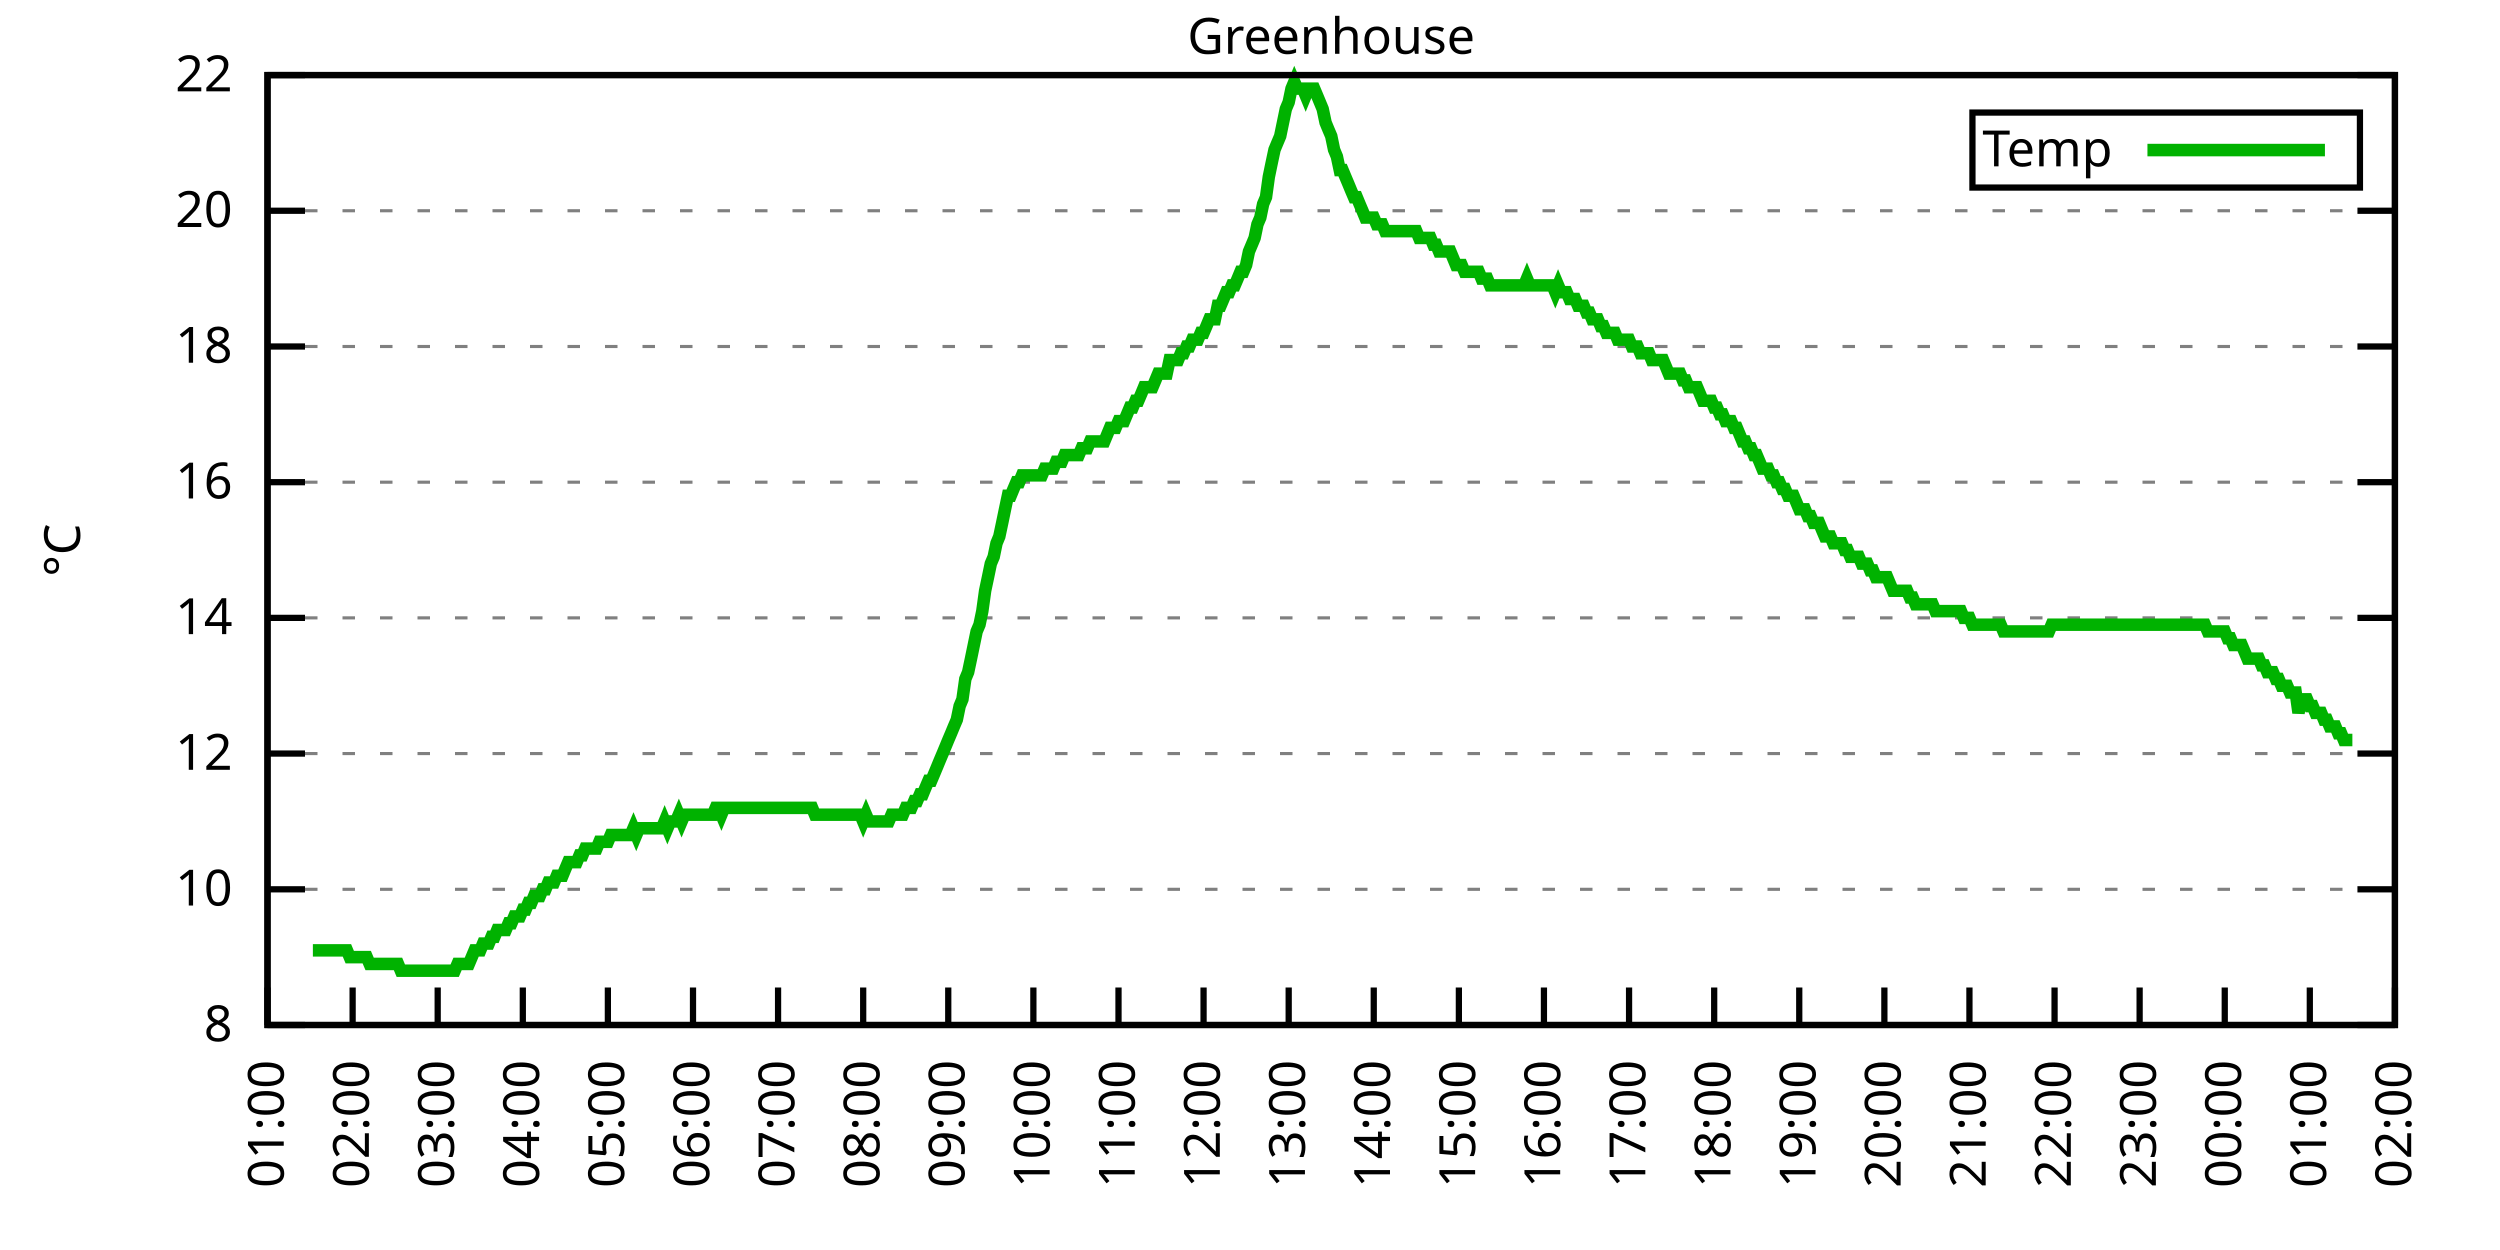
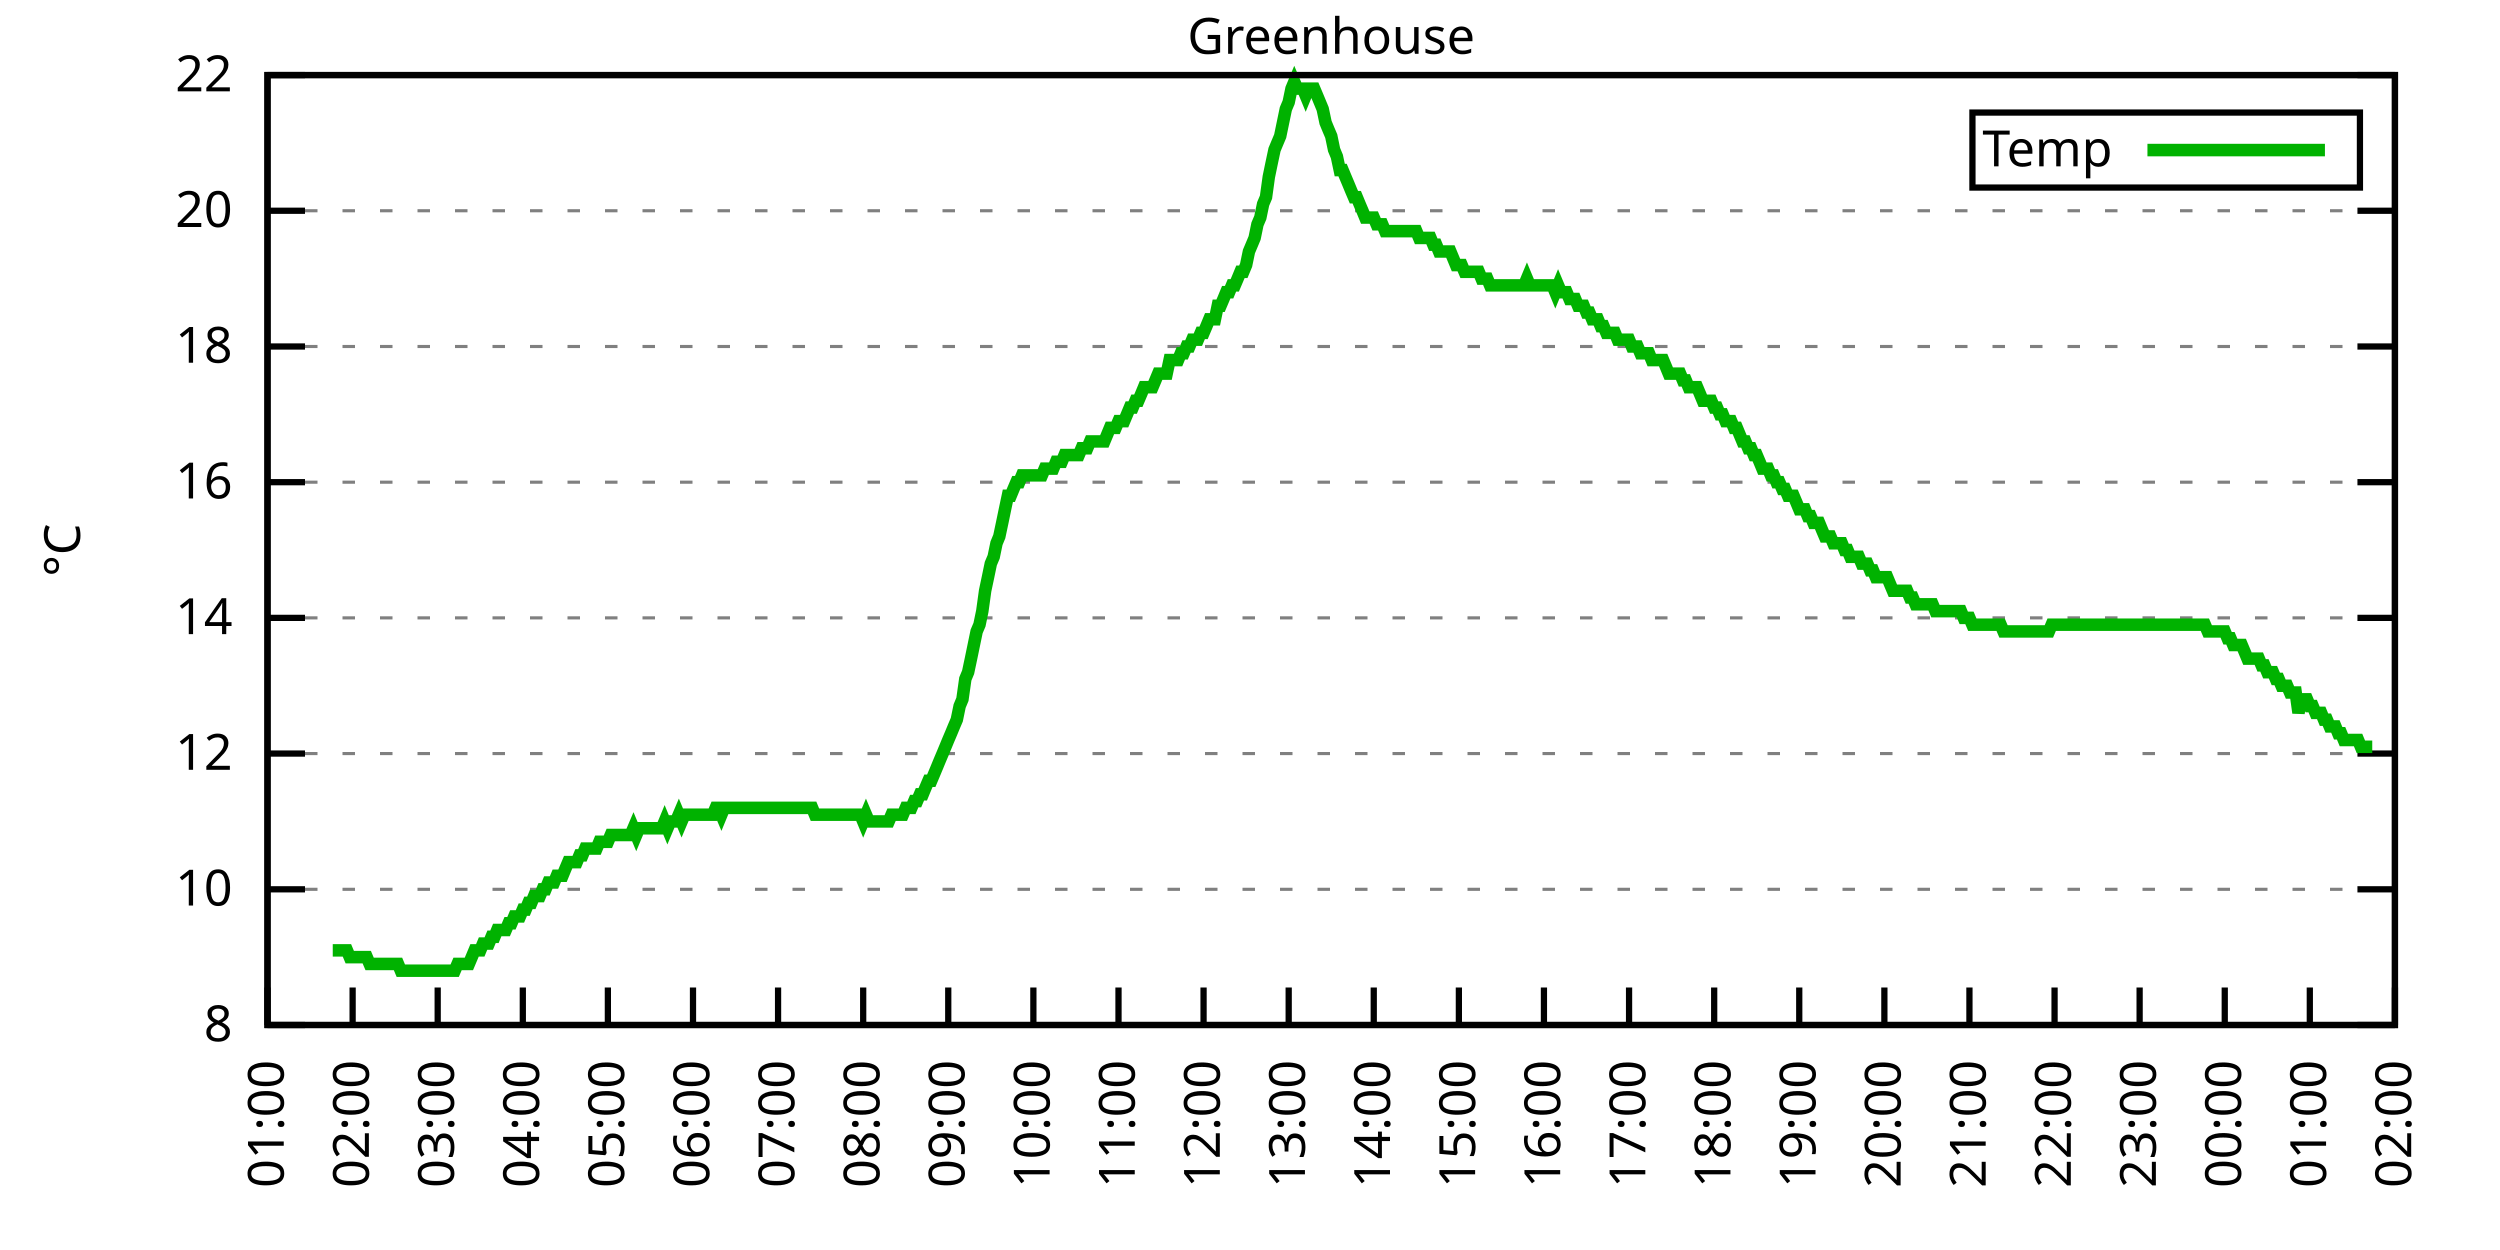
<svg xmlns="http://www.w3.org/2000/svg" xmlns:xlink="http://www.w3.org/1999/xlink" width="400" height="200" viewBox="0 0 400 200">
  <g id="gnuplot_canvas">
    <rect x="0" y="0" width="400" height="200" fill="none" />
    <defs>
      <circle id="gpDot" r="0.5" stroke-width="0.5" stroke="currentColor" />
      <path id="gpPt0" stroke-width="0.333" stroke="currentColor" d="M-1,0 h2 M0,-1 v2" />
      <path id="gpPt1" stroke-width="0.333" stroke="currentColor" d="M-1,-1 L1,1 M1,-1 L-1,1" />
      <path id="gpPt2" stroke-width="0.333" stroke="currentColor" d="M-1,0 L1,0 M0,-1 L0,1 M-1,-1 L1,1 M-1,1 L1,-1" />
      <rect id="gpPt3" stroke-width="0.333" stroke="currentColor" x="-1" y="-1" width="2" height="2" />
      <rect id="gpPt4" stroke-width="0.333" stroke="currentColor" fill="currentColor" x="-1" y="-1" width="2" height="2" />
      <circle id="gpPt5" stroke-width="0.333" stroke="currentColor" cx="0" cy="0" r="1" />
      <use xlink:href="#gpPt5" id="gpPt6" fill="currentColor" stroke="none" />
      <path id="gpPt7" stroke-width="0.333" stroke="currentColor" d="M0,-1.33 L-1.33,0.67 L1.33,0.67 z" />
      <use xlink:href="#gpPt7" id="gpPt8" fill="currentColor" stroke="none" />
      <use xlink:href="#gpPt7" id="gpPt9" stroke="currentColor" transform="rotate(180)" />
      <use xlink:href="#gpPt9" id="gpPt10" fill="currentColor" stroke="none" />
      <use xlink:href="#gpPt3" id="gpPt11" stroke="currentColor" transform="rotate(45)" />
      <use xlink:href="#gpPt11" id="gpPt12" fill="currentColor" stroke="none" />
      <path id="gpPt13" stroke-width="0.333" stroke="currentColor" d="M0,1.330 L1.265,0.411 L0.782,-1.067 L-0.782,-1.076 L-1.265,0.411 z" />
      <use xlink:href="#gpPt13" id="gpPt14" fill="currentColor" stroke="none" />
      <filter id="textbox" filterUnits="objectBoundingBox" x="0" y="0" height="1" width="1">
        <feFlood flood-color="white" flood-opacity="1" result="bgnd" />
        <feComposite in="SourceGraphic" in2="bgnd" operator="atop" />
      </filter>
      <filter id="greybox" filterUnits="objectBoundingBox" x="0" y="0" height="1" width="1">
        <feFlood flood-color="lightgrey" flood-opacity="1" result="grey" />
        <feComposite in="SourceGraphic" in2="grey" operator="atop" />
      </filter>
    </defs>
    <g fill="none" color="white" stroke="currentColor" stroke-width="1.00" stroke-linecap="butt" stroke-linejoin="miter">
</g>
    <g fill="none" color="black" stroke="currentColor" stroke-width="1.00" stroke-linecap="butt" stroke-linejoin="miter">
      <g stroke="none" shape-rendering="crispEdges">
        <polygon fill="rgb(255, 255, 255)" points="42.80,164.00 383.18,164.00 383.18,12.02 42.80,12.02 " />
      </g>
    </g>
    <g fill="none" color="black" stroke="currentColor" stroke-width="1.00" stroke-linecap="butt" stroke-linejoin="miter">
</g>
    <g fill="none" color="black" stroke="black" stroke-width="0.50" stroke-linecap="butt" stroke-linejoin="miter">
</g>
    <g fill="none" color="gray" stroke="currentColor" stroke-width="0.50" stroke-linecap="butt" stroke-linejoin="miter">
      <path stroke="gray" stroke-dasharray="2,4" class="gridline" d="M42.80,164.00 L383.19,164.00  " />
    </g>
    <g fill="none" color="gray" stroke="gray" stroke-width="1.00" stroke-linecap="butt" stroke-linejoin="miter">
</g>
    <g fill="none" color="black" stroke="currentColor" stroke-width="1.00" stroke-linecap="butt" stroke-linejoin="miter">
      <path stroke="black" d="M42.80,164.00 L48.80,164.00 M383.19,164.00 L377.19,164.00  " />
      <g transform="translate(37.20,166.60)" stroke="none" fill="black" font-family="Sans" font-size="8.00" text-anchor="end">
        <text>
          <tspan font-family="Sans"> 8</tspan>
        </text>
      </g>
    </g>
    <g fill="none" color="black" stroke="currentColor" stroke-width="1.00" stroke-linecap="butt" stroke-linejoin="miter">
</g>
    <g fill="none" color="black" stroke="black" stroke-width="0.50" stroke-linecap="butt" stroke-linejoin="miter">
</g>
    <g fill="none" color="gray" stroke="currentColor" stroke-width="0.50" stroke-linecap="butt" stroke-linejoin="miter">
      <path stroke="gray" stroke-dasharray="2,4" class="gridline" d="M42.80,142.29 L383.19,142.29  " />
    </g>
    <g fill="none" color="gray" stroke="gray" stroke-width="1.00" stroke-linecap="butt" stroke-linejoin="miter">
</g>
    <g fill="none" color="black" stroke="currentColor" stroke-width="1.00" stroke-linecap="butt" stroke-linejoin="miter">
      <path stroke="black" d="M42.80,142.29 L48.80,142.29 M383.19,142.29 L377.19,142.29  " />
      <g transform="translate(37.20,144.89)" stroke="none" fill="black" font-family="Sans" font-size="8.00" text-anchor="end">
        <text>
          <tspan font-family="Sans"> 10</tspan>
        </text>
      </g>
    </g>
    <g fill="none" color="black" stroke="currentColor" stroke-width="1.00" stroke-linecap="butt" stroke-linejoin="miter">
</g>
    <g fill="none" color="black" stroke="black" stroke-width="0.50" stroke-linecap="butt" stroke-linejoin="miter">
</g>
    <g fill="none" color="gray" stroke="currentColor" stroke-width="0.50" stroke-linecap="butt" stroke-linejoin="miter">
      <path stroke="gray" stroke-dasharray="2,4" class="gridline" d="M42.80,120.57 L383.19,120.57  " />
    </g>
    <g fill="none" color="gray" stroke="gray" stroke-width="1.00" stroke-linecap="butt" stroke-linejoin="miter">
</g>
    <g fill="none" color="black" stroke="currentColor" stroke-width="1.00" stroke-linecap="butt" stroke-linejoin="miter">
      <path stroke="black" d="M42.80,120.57 L48.80,120.57 M383.19,120.57 L377.19,120.57  " />
      <g transform="translate(37.20,123.17)" stroke="none" fill="black" font-family="Sans" font-size="8.00" text-anchor="end">
        <text>
          <tspan font-family="Sans"> 12</tspan>
        </text>
      </g>
    </g>
    <g fill="none" color="black" stroke="currentColor" stroke-width="1.00" stroke-linecap="butt" stroke-linejoin="miter">
</g>
    <g fill="none" color="black" stroke="black" stroke-width="0.50" stroke-linecap="butt" stroke-linejoin="miter">
</g>
    <g fill="none" color="gray" stroke="currentColor" stroke-width="0.50" stroke-linecap="butt" stroke-linejoin="miter">
      <path stroke="gray" stroke-dasharray="2,4" class="gridline" d="M42.80,98.86 L383.19,98.86  " />
    </g>
    <g fill="none" color="gray" stroke="gray" stroke-width="1.00" stroke-linecap="butt" stroke-linejoin="miter">
</g>
    <g fill="none" color="black" stroke="currentColor" stroke-width="1.00" stroke-linecap="butt" stroke-linejoin="miter">
      <path stroke="black" d="M42.80,98.86 L48.80,98.86 M383.19,98.86 L377.19,98.86  " />
      <g transform="translate(37.20,101.46)" stroke="none" fill="black" font-family="Sans" font-size="8.00" text-anchor="end">
        <text>
          <tspan font-family="Sans"> 14</tspan>
        </text>
      </g>
    </g>
    <g fill="none" color="black" stroke="currentColor" stroke-width="1.00" stroke-linecap="butt" stroke-linejoin="miter">
</g>
    <g fill="none" color="black" stroke="black" stroke-width="0.50" stroke-linecap="butt" stroke-linejoin="miter">
</g>
    <g fill="none" color="gray" stroke="currentColor" stroke-width="0.50" stroke-linecap="butt" stroke-linejoin="miter">
      <path stroke="gray" stroke-dasharray="2,4" class="gridline" d="M42.80,77.15 L383.19,77.15  " />
    </g>
    <g fill="none" color="gray" stroke="gray" stroke-width="1.00" stroke-linecap="butt" stroke-linejoin="miter">
</g>
    <g fill="none" color="black" stroke="currentColor" stroke-width="1.00" stroke-linecap="butt" stroke-linejoin="miter">
      <path stroke="black" d="M42.80,77.15 L48.80,77.15 M383.19,77.15 L377.19,77.15  " />
      <g transform="translate(37.20,79.75)" stroke="none" fill="black" font-family="Sans" font-size="8.00" text-anchor="end">
        <text>
          <tspan font-family="Sans"> 16</tspan>
        </text>
      </g>
    </g>
    <g fill="none" color="black" stroke="currentColor" stroke-width="1.00" stroke-linecap="butt" stroke-linejoin="miter">
</g>
    <g fill="none" color="black" stroke="black" stroke-width="0.50" stroke-linecap="butt" stroke-linejoin="miter">
</g>
    <g fill="none" color="gray" stroke="currentColor" stroke-width="0.50" stroke-linecap="butt" stroke-linejoin="miter">
      <path stroke="gray" stroke-dasharray="2,4" class="gridline" d="M42.80,55.44 L383.19,55.44  " />
    </g>
    <g fill="none" color="gray" stroke="gray" stroke-width="1.00" stroke-linecap="butt" stroke-linejoin="miter">
</g>
    <g fill="none" color="black" stroke="currentColor" stroke-width="1.00" stroke-linecap="butt" stroke-linejoin="miter">
      <path stroke="black" d="M42.80,55.44 L48.80,55.44 M383.19,55.44 L377.19,55.44  " />
      <g transform="translate(37.20,58.04)" stroke="none" fill="black" font-family="Sans" font-size="8.00" text-anchor="end">
        <text>
          <tspan font-family="Sans"> 18</tspan>
        </text>
      </g>
    </g>
    <g fill="none" color="black" stroke="currentColor" stroke-width="1.00" stroke-linecap="butt" stroke-linejoin="miter">
</g>
    <g fill="none" color="black" stroke="black" stroke-width="0.50" stroke-linecap="butt" stroke-linejoin="miter">
</g>
    <g fill="none" color="gray" stroke="currentColor" stroke-width="0.50" stroke-linecap="butt" stroke-linejoin="miter">
      <path stroke="gray" stroke-dasharray="2,4" class="gridline" d="M42.80,33.72 L383.19,33.72  " />
    </g>
    <g fill="none" color="gray" stroke="gray" stroke-width="1.00" stroke-linecap="butt" stroke-linejoin="miter">
</g>
    <g fill="none" color="black" stroke="currentColor" stroke-width="1.00" stroke-linecap="butt" stroke-linejoin="miter">
      <path stroke="black" d="M42.80,33.72 L48.80,33.72 M383.19,33.72 L377.19,33.72  " />
      <g transform="translate(37.20,36.32)" stroke="none" fill="black" font-family="Sans" font-size="8.00" text-anchor="end">
        <text>
          <tspan font-family="Sans"> 20</tspan>
        </text>
      </g>
    </g>
    <g fill="none" color="black" stroke="currentColor" stroke-width="1.00" stroke-linecap="butt" stroke-linejoin="miter">
</g>
    <g fill="none" color="black" stroke="black" stroke-width="0.50" stroke-linecap="butt" stroke-linejoin="miter">
</g>
    <g fill="none" color="gray" stroke="currentColor" stroke-width="0.50" stroke-linecap="butt" stroke-linejoin="miter">
      <path stroke="gray" stroke-dasharray="2,4" class="gridline" d="M42.80,12.01 L383.19,12.01  " />
    </g>
    <g fill="none" color="gray" stroke="gray" stroke-width="1.00" stroke-linecap="butt" stroke-linejoin="miter">
</g>
    <g fill="none" color="black" stroke="currentColor" stroke-width="1.00" stroke-linecap="butt" stroke-linejoin="miter">
      <path stroke="black" d="M42.80,12.01 L48.80,12.01 M383.19,12.01 L377.19,12.01  " />
      <g transform="translate(37.20,14.61)" stroke="none" fill="black" font-family="Sans" font-size="8.00" text-anchor="end">
        <text>
          <tspan font-family="Sans"> 22</tspan>
        </text>
      </g>
    </g>
    <g fill="none" color="black" stroke="currentColor" stroke-width="1.00" stroke-linecap="butt" stroke-linejoin="miter">
      <path stroke="black" d="M42.80,164.00 L42.80,158.00  " />
      <g transform="translate(45.40,169.60) rotate(270.00)" stroke="none" fill="black" font-family="Sans" font-size="8.00" text-anchor="end">
        <text>
          <tspan font-family="Sans">01:00</tspan>
        </text>
      </g>
    </g>
    <g fill="none" color="black" stroke="currentColor" stroke-width="1.00" stroke-linecap="butt" stroke-linejoin="miter">
      <path stroke="black" d="M56.42,164.00 L56.42,158.00  " />
      <g transform="translate(59.02,169.60) rotate(270.00)" stroke="none" fill="black" font-family="Sans" font-size="8.00" text-anchor="end">
        <text>
          <tspan font-family="Sans">02:00</tspan>
        </text>
      </g>
    </g>
    <g fill="none" color="black" stroke="currentColor" stroke-width="1.00" stroke-linecap="butt" stroke-linejoin="miter">
      <path stroke="black" d="M70.03,164.00 L70.03,158.00  " />
      <g transform="translate(72.63,169.60) rotate(270.00)" stroke="none" fill="black" font-family="Sans" font-size="8.00" text-anchor="end">
        <text>
          <tspan font-family="Sans">03:00</tspan>
        </text>
      </g>
    </g>
    <g fill="none" color="black" stroke="currentColor" stroke-width="1.00" stroke-linecap="butt" stroke-linejoin="miter">
      <path stroke="black" d="M83.65,164.00 L83.65,158.00  " />
      <g transform="translate(86.25,169.60) rotate(270.00)" stroke="none" fill="black" font-family="Sans" font-size="8.00" text-anchor="end">
        <text>
          <tspan font-family="Sans">04:00</tspan>
        </text>
      </g>
    </g>
    <g fill="none" color="black" stroke="currentColor" stroke-width="1.00" stroke-linecap="butt" stroke-linejoin="miter">
      <path stroke="black" d="M97.26,164.00 L97.26,158.00  " />
      <g transform="translate(99.86,169.60) rotate(270.00)" stroke="none" fill="black" font-family="Sans" font-size="8.00" text-anchor="end">
        <text>
          <tspan font-family="Sans">05:00</tspan>
        </text>
      </g>
    </g>
    <g fill="none" color="black" stroke="currentColor" stroke-width="1.00" stroke-linecap="butt" stroke-linejoin="miter">
      <path stroke="black" d="M110.88,164.00 L110.88,158.00  " />
      <g transform="translate(113.48,169.60) rotate(270.00)" stroke="none" fill="black" font-family="Sans" font-size="8.00" text-anchor="end">
        <text>
          <tspan font-family="Sans">06:00</tspan>
        </text>
      </g>
    </g>
    <g fill="none" color="black" stroke="currentColor" stroke-width="1.00" stroke-linecap="butt" stroke-linejoin="miter">
      <path stroke="black" d="M124.49,164.00 L124.49,158.00  " />
      <g transform="translate(127.09,169.60) rotate(270.00)" stroke="none" fill="black" font-family="Sans" font-size="8.00" text-anchor="end">
        <text>
          <tspan font-family="Sans">07:00</tspan>
        </text>
      </g>
    </g>
    <g fill="none" color="black" stroke="currentColor" stroke-width="1.00" stroke-linecap="butt" stroke-linejoin="miter">
      <path stroke="black" d="M138.11,164.00 L138.11,158.00  " />
      <g transform="translate(140.71,169.60) rotate(270.00)" stroke="none" fill="black" font-family="Sans" font-size="8.00" text-anchor="end">
        <text>
          <tspan font-family="Sans">08:00</tspan>
        </text>
      </g>
    </g>
    <g fill="none" color="black" stroke="currentColor" stroke-width="1.00" stroke-linecap="butt" stroke-linejoin="miter">
      <path stroke="black" d="M151.72,164.00 L151.72,158.00  " />
      <g transform="translate(154.32,169.60) rotate(270.00)" stroke="none" fill="black" font-family="Sans" font-size="8.00" text-anchor="end">
        <text>
          <tspan font-family="Sans">09:00</tspan>
        </text>
      </g>
    </g>
    <g fill="none" color="black" stroke="currentColor" stroke-width="1.00" stroke-linecap="butt" stroke-linejoin="miter">
      <path stroke="black" d="M165.34,164.00 L165.34,158.00  " />
      <g transform="translate(167.94,169.60) rotate(270.00)" stroke="none" fill="black" font-family="Sans" font-size="8.00" text-anchor="end">
        <text>
          <tspan font-family="Sans">10:00</tspan>
        </text>
      </g>
    </g>
    <g fill="none" color="black" stroke="currentColor" stroke-width="1.00" stroke-linecap="butt" stroke-linejoin="miter">
      <path stroke="black" d="M178.96,164.00 L178.96,158.00  " />
      <g transform="translate(181.56,169.60) rotate(270.00)" stroke="none" fill="black" font-family="Sans" font-size="8.00" text-anchor="end">
        <text>
          <tspan font-family="Sans">11:00</tspan>
        </text>
      </g>
    </g>
    <g fill="none" color="black" stroke="currentColor" stroke-width="1.00" stroke-linecap="butt" stroke-linejoin="miter">
      <path stroke="black" d="M192.57,164.00 L192.57,158.00  " />
      <g transform="translate(195.17,169.60) rotate(270.00)" stroke="none" fill="black" font-family="Sans" font-size="8.00" text-anchor="end">
        <text>
          <tspan font-family="Sans">12:00</tspan>
        </text>
      </g>
    </g>
    <g fill="none" color="black" stroke="currentColor" stroke-width="1.00" stroke-linecap="butt" stroke-linejoin="miter">
      <path stroke="black" d="M206.19,164.00 L206.19,158.00  " />
      <g transform="translate(208.79,169.60) rotate(270.00)" stroke="none" fill="black" font-family="Sans" font-size="8.00" text-anchor="end">
        <text>
          <tspan font-family="Sans">13:00</tspan>
        </text>
      </g>
    </g>
    <g fill="none" color="black" stroke="currentColor" stroke-width="1.00" stroke-linecap="butt" stroke-linejoin="miter">
      <path stroke="black" d="M219.80,164.00 L219.80,158.00  " />
      <g transform="translate(222.40,169.60) rotate(270.00)" stroke="none" fill="black" font-family="Sans" font-size="8.00" text-anchor="end">
        <text>
          <tspan font-family="Sans">14:00</tspan>
        </text>
      </g>
    </g>
    <g fill="none" color="black" stroke="currentColor" stroke-width="1.00" stroke-linecap="butt" stroke-linejoin="miter">
      <path stroke="black" d="M233.42,164.00 L233.42,158.00  " />
      <g transform="translate(236.02,169.60) rotate(270.00)" stroke="none" fill="black" font-family="Sans" font-size="8.00" text-anchor="end">
        <text>
          <tspan font-family="Sans">15:00</tspan>
        </text>
      </g>
    </g>
    <g fill="none" color="black" stroke="currentColor" stroke-width="1.00" stroke-linecap="butt" stroke-linejoin="miter">
      <path stroke="black" d="M247.03,164.00 L247.03,158.00  " />
      <g transform="translate(249.63,169.60) rotate(270.00)" stroke="none" fill="black" font-family="Sans" font-size="8.00" text-anchor="end">
        <text>
          <tspan font-family="Sans">16:00</tspan>
        </text>
      </g>
    </g>
    <g fill="none" color="black" stroke="currentColor" stroke-width="1.00" stroke-linecap="butt" stroke-linejoin="miter">
      <path stroke="black" d="M260.65,164.00 L260.65,158.00  " />
      <g transform="translate(263.25,169.60) rotate(270.00)" stroke="none" fill="black" font-family="Sans" font-size="8.00" text-anchor="end">
        <text>
          <tspan font-family="Sans">17:00</tspan>
        </text>
      </g>
    </g>
    <g fill="none" color="black" stroke="currentColor" stroke-width="1.00" stroke-linecap="butt" stroke-linejoin="miter">
      <path stroke="black" d="M274.27,164.00 L274.27,158.00  " />
      <g transform="translate(276.87,169.60) rotate(270.00)" stroke="none" fill="black" font-family="Sans" font-size="8.00" text-anchor="end">
        <text>
          <tspan font-family="Sans">18:00</tspan>
        </text>
      </g>
    </g>
    <g fill="none" color="black" stroke="currentColor" stroke-width="1.00" stroke-linecap="butt" stroke-linejoin="miter">
      <path stroke="black" d="M287.88,164.00 L287.88,158.00  " />
      <g transform="translate(290.48,169.60) rotate(270.00)" stroke="none" fill="black" font-family="Sans" font-size="8.00" text-anchor="end">
        <text>
          <tspan font-family="Sans">19:00</tspan>
        </text>
      </g>
    </g>
    <g fill="none" color="black" stroke="currentColor" stroke-width="1.00" stroke-linecap="butt" stroke-linejoin="miter">
      <path stroke="black" d="M301.50,164.00 L301.50,158.00  " />
      <g transform="translate(304.10,169.60) rotate(270.00)" stroke="none" fill="black" font-family="Sans" font-size="8.00" text-anchor="end">
        <text>
          <tspan font-family="Sans">20:00</tspan>
        </text>
      </g>
    </g>
    <g fill="none" color="black" stroke="currentColor" stroke-width="1.00" stroke-linecap="butt" stroke-linejoin="miter">
      <path stroke="black" d="M315.11,164.00 L315.11,158.00  " />
      <g transform="translate(317.71,169.60) rotate(270.00)" stroke="none" fill="black" font-family="Sans" font-size="8.00" text-anchor="end">
        <text>
          <tspan font-family="Sans">21:00</tspan>
        </text>
      </g>
    </g>
    <g fill="none" color="black" stroke="currentColor" stroke-width="1.00" stroke-linecap="butt" stroke-linejoin="miter">
      <path stroke="black" d="M328.73,164.00 L328.73,158.00  " />
      <g transform="translate(331.33,169.60) rotate(270.00)" stroke="none" fill="black" font-family="Sans" font-size="8.00" text-anchor="end">
        <text>
          <tspan font-family="Sans">22:00</tspan>
        </text>
      </g>
    </g>
    <g fill="none" color="black" stroke="currentColor" stroke-width="1.00" stroke-linecap="butt" stroke-linejoin="miter">
      <path stroke="black" d="M342.34,164.00 L342.34,158.00  " />
      <g transform="translate(344.94,169.60) rotate(270.00)" stroke="none" fill="black" font-family="Sans" font-size="8.00" text-anchor="end">
        <text>
          <tspan font-family="Sans">23:00</tspan>
        </text>
      </g>
    </g>
    <g fill="none" color="black" stroke="currentColor" stroke-width="1.00" stroke-linecap="butt" stroke-linejoin="miter">
      <path stroke="black" d="M355.96,164.00 L355.96,158.00  " />
      <g transform="translate(358.56,169.60) rotate(270.00)" stroke="none" fill="black" font-family="Sans" font-size="8.00" text-anchor="end">
        <text>
          <tspan font-family="Sans">00:00</tspan>
        </text>
      </g>
    </g>
    <g fill="none" color="black" stroke="currentColor" stroke-width="1.00" stroke-linecap="butt" stroke-linejoin="miter">
      <path stroke="black" d="M369.57,164.00 L369.57,158.00  " />
      <g transform="translate(372.17,169.60) rotate(270.00)" stroke="none" fill="black" font-family="Sans" font-size="8.00" text-anchor="end">
        <text>
          <tspan font-family="Sans">01:00</tspan>
        </text>
      </g>
    </g>
    <g fill="none" color="black" stroke="currentColor" stroke-width="1.00" stroke-linecap="butt" stroke-linejoin="miter">
      <path stroke="black" d="M383.19,164.00 L383.19,158.00  " />
      <g transform="translate(385.79,169.60) rotate(270.00)" stroke="none" fill="black" font-family="Sans" font-size="8.00" text-anchor="end">
        <text>
          <tspan font-family="Sans">02:00</tspan>
        </text>
      </g>
    </g>
    <g fill="none" color="black" stroke="currentColor" stroke-width="1.00" stroke-linecap="butt" stroke-linejoin="miter">
</g>
    <g fill="none" color="black" stroke="currentColor" stroke-width="1.00" stroke-linecap="butt" stroke-linejoin="miter">
      <path stroke="black" d="M42.80,12.01 L42.80,164.00 L383.19,164.00 L383.19,12.01 L42.80,12.01 Z  " />
    </g>
    <g fill="none" color="black" stroke="currentColor" stroke-width="1.00" stroke-linecap="butt" stroke-linejoin="miter">
</g>
    <g fill="none" color="black" stroke="currentColor" stroke-width="1.00" stroke-linecap="butt" stroke-linejoin="miter">
      <path stroke="black" d="M315.59,30.01 L315.59,18.01 L377.59,18.01 L377.59,30.01 L315.59,30.01 Z  " />
    </g>
    <g id="Greenhouse_plot_1">
      <g fill="none" color="white" stroke="black" stroke-width="2.00" stroke-linecap="butt" stroke-linejoin="miter">
</g>
      <g fill="none" color="black" stroke="currentColor" stroke-width="2.00" stroke-linecap="butt" stroke-linejoin="miter">
        <g transform="translate(337.99,26.61)" stroke="none" fill="black" font-family="Sans" font-size="8.00" text-anchor="end">
          <text>
            <tspan font-family="Sans">Temp</tspan>
          </text>
        </g>
      </g>
      <g fill="none" color="black" stroke="currentColor" stroke-width="2.00" stroke-linecap="butt" stroke-linejoin="miter">
-         <path stroke="rgb(  0, 178,   0)" d="M343.59,24.01 L371.99,24.01 M50.06,152.06 L50.52,152.06 L50.97,152.06 L51.42,152.06 L51.88,152.06 L52.33,152.06   L52.78,152.06 L53.24,152.06 L53.69,152.06 L54.15,152.06 L54.60,152.06 L55.05,152.06 L55.51,152.06 L55.96,153.14   L56.42,153.14 L56.87,153.14 L57.32,153.14 L57.78,153.14 L58.23,153.14 L58.68,153.14 L59.14,154.23 L59.59,154.23   L60.05,154.23 L60.50,154.23 L60.95,154.23 L61.41,154.23 L61.86,154.23 L62.32,154.23 L62.77,154.23 L63.22,154.23   L63.68,154.23 L64.13,155.31 L64.58,155.31 L65.04,155.31 L65.49,155.31 L65.95,155.31 L66.40,155.31 L66.85,155.31   L67.31,155.31 L67.76,155.31 L68.22,155.31 L68.67,155.31 L69.12,155.31 L69.58,155.31 L70.03,155.31 L70.49,155.31   L70.94,155.31 L71.39,155.31 L71.85,155.31 L72.30,155.31 L72.75,155.31 L73.21,154.23 L73.66,154.23 L74.12,154.23   L74.57,154.23 L75.02,154.23 L75.48,153.14 L75.93,152.06 L76.39,152.06 L76.84,152.06 L77.29,150.97 L77.75,150.97   L78.20,150.97 L78.65,149.89 L79.11,149.89 L79.56,148.80 L80.02,148.80 L80.47,148.80 L80.92,148.80 L81.38,147.72   L81.83,147.72 L82.29,146.63 L82.74,146.63 L83.19,146.63 L83.65,145.54 L84.10,145.54 L84.55,144.46 L85.01,144.46   L85.46,143.37 L85.92,143.37 L86.37,143.37 L86.82,142.29 L87.28,142.29 L87.73,141.20 L88.19,141.20 L88.64,141.20   L89.09,140.12 L89.55,140.12 L90.00,140.12 L90.45,139.03 L90.91,137.94 L91.36,137.94 L91.82,137.94 L92.27,137.94   L92.72,136.86 L93.18,136.86 L93.63,135.77 L94.09,135.77 L94.54,135.77 L94.99,135.77 L95.45,135.77 L95.90,134.69   L96.35,134.69 L96.81,134.69 L97.26,134.69 L97.72,133.60 L98.17,133.60 L98.62,133.60 L99.08,133.60 L99.53,133.60   L99.99,133.60 L100.44,133.60 L100.89,133.60 L101.35,132.52 L101.80,133.60 L102.25,132.52 L102.71,132.52 L103.16,132.52   L103.62,132.52 L104.07,132.52 L104.52,132.52 L104.98,132.52 L105.43,132.52 L105.89,132.52 L106.34,131.43 L106.79,132.52   L107.25,131.43 L107.70,131.43 L108.15,131.43 L108.61,130.35 L109.06,131.43 L109.52,130.35 L109.97,130.35 L110.42,130.35   L110.88,130.35 L111.33,130.35 L111.79,130.35 L112.24,130.35 L112.69,130.35 L113.15,130.35 L113.60,130.35 L114.05,130.35   L114.51,129.26 L114.96,129.26 L115.42,130.35 L115.87,129.26 L116.32,129.26 L116.78,129.26 L117.23,129.26 L117.69,129.26   L118.14,129.26 L118.59,129.26 L119.05,129.26 L119.50,129.26 L119.96,129.26 L120.41,129.26 L120.86,129.26 L121.32,129.26   L121.77,129.26 L122.22,129.26 L122.68,129.26 L123.13,129.26 L123.59,129.26 L124.04,129.26 L124.49,129.26 L124.95,129.26   L125.40,129.26 L125.86,129.26 L126.31,129.26 L126.76,129.26 L127.22,129.26 L127.67,129.26 L128.12,129.26 L128.58,129.26   L129.03,129.26 L129.49,129.26 L129.94,129.26 L130.39,130.35 L130.85,130.35 L131.30,130.35 L131.76,130.35 L132.21,130.35   L132.66,130.35 L133.12,130.35 L133.57,130.35 L134.02,130.35 L134.48,130.35 L134.93,130.35 L135.39,130.35 L135.84,130.35   L136.29,130.35 L136.75,130.35 L137.20,130.35 L137.66,130.35 L138.11,131.43 L138.56,130.35 L139.02,131.43 L139.47,131.43   L139.92,131.43 L140.38,131.43 L140.83,131.43 L141.29,131.43 L141.74,131.43 L142.19,131.43 L142.65,130.35 L143.10,130.35   L143.56,130.35 L144.01,130.35 L144.46,130.35 L144.92,129.26 L145.37,129.26 L145.82,129.26 L146.28,128.17 L146.73,128.17   L147.19,127.09 L147.64,127.09 L148.09,126.00 L148.55,124.92 L149.00,124.92 L149.46,123.83 L149.91,122.75 L150.36,121.66   L150.82,120.57 L151.27,119.49 L151.72,118.40 L152.18,117.32 L152.63,116.23 L153.09,115.15 L153.54,112.97 L153.99,111.89   L154.45,108.63 L154.90,107.55 L155.36,105.38 L155.81,103.20 L156.26,101.03 L156.72,99.95 L157.17,97.78 L157.62,94.52   L158.08,92.35 L158.53,90.18 L158.99,89.09 L159.44,86.92 L159.89,85.83 L160.35,83.66 L160.80,81.49 L161.26,79.32   L161.71,79.32 L162.16,78.23 L162.62,77.15 L163.07,77.15 L163.52,76.06 L163.98,76.06 L164.43,76.06 L164.89,76.06   L165.34,76.06 L165.79,76.06 L166.25,76.06 L166.70,76.06 L167.16,74.98 L167.61,74.98 L168.06,74.98 L168.52,74.98   L168.97,73.89 L169.43,73.89 L169.88,73.89 L170.33,72.81 L170.79,72.81 L171.24,72.81 L171.69,72.81 L172.15,72.81   L172.60,72.81 L173.06,71.72 L173.51,71.72 L173.96,71.72 L174.42,70.63 L174.87,70.63 L175.33,70.63 L175.78,70.63   L176.23,70.63 L176.69,70.63 L177.14,69.55 L177.59,68.46 L178.05,68.46 L178.50,68.46 L178.96,67.38 L179.41,67.38   L179.86,67.38 L180.32,66.29 L180.77,65.21 L181.23,65.21 L181.68,64.12 L182.13,64.12 L182.59,63.04 L183.04,61.95   L183.49,61.95 L183.95,61.95 L184.40,61.95 L184.86,60.86 L185.31,59.78 L185.76,59.78 L186.22,59.78 L186.67,59.78   L187.13,57.61 L187.58,57.61 L188.03,57.61 L188.49,57.61 L188.94,56.52 L189.39,56.52 L189.85,55.44 L190.30,55.44   L190.76,54.35 L191.21,54.35 L191.66,54.35 L192.12,53.26 L192.57,53.26 L193.03,52.18 L193.48,51.09 L193.93,51.09   L194.39,51.09 L194.84,48.92 L195.29,48.92 L195.75,47.84 L196.20,46.75 L196.66,46.75 L197.11,45.66 L197.56,45.66   L198.02,44.58 L198.47,43.49 L198.93,43.49 L199.38,42.41 L199.83,40.24 L200.29,39.15 L200.74,38.07 L201.19,35.89   L201.65,34.81 L202.10,32.64 L202.56,31.55 L203.01,28.29 L203.46,26.12 L203.92,23.95 L204.37,22.87 L204.83,21.78   L205.28,19.61 L205.73,17.44 L206.19,16.35 L206.64,14.18 L207.09,13.10 L207.55,14.18 L208.00,14.18 L208.46,14.18   L208.91,15.27 L209.36,14.18 L209.82,14.18 L210.27,14.18 L210.73,15.27 L211.18,16.35 L211.63,17.44 L212.09,19.61   L212.54,20.70 L213.00,21.78 L213.45,23.95 L213.90,25.04 L214.36,27.21 L214.81,27.21 L215.26,28.29 L215.72,29.38   L216.17,30.47 L216.63,31.55 L217.08,31.55 L217.53,32.64 L217.99,33.72 L218.44,34.81 L218.90,34.81 L219.35,34.81   L219.80,34.81 L220.26,35.89 L220.71,35.89 L221.16,35.89 L221.62,36.98 L222.07,36.98 L222.53,36.98 L222.98,36.98   L223.43,36.98 L223.89,36.98 L224.34,36.98 L224.80,36.98 L225.25,36.98 L225.70,36.98 L226.16,36.98 L226.61,36.98   L227.06,38.07 L227.52,38.07 L227.97,38.07 L228.43,38.07 L228.88,38.07 L229.33,39.15 L229.79,39.15 L230.24,40.24   L230.70,40.24 L231.15,40.24 L231.60,40.24 L232.06,40.24 L232.51,41.32 L232.96,42.41 L233.42,42.41 L233.87,42.41   L234.33,43.49 L234.78,43.49 L235.23,43.49 L235.69,43.49 L236.14,43.49 L236.60,43.49 L237.05,44.58 L237.50,44.58   L237.96,44.58 L238.41,45.66 L238.86,45.66 L239.32,45.66 L239.77,45.66 L240.23,45.66 L240.68,45.66 L241.13,45.66   L241.59,45.66 L242.04,45.66 L242.50,45.66 L242.95,45.66 L243.40,45.66 L243.86,45.66 L244.31,44.58 L244.76,45.66   L245.22,45.66 L245.67,45.66 L246.13,45.66 L246.58,45.66 L247.03,45.66 L247.49,45.66 L247.94,45.66 L248.40,45.66   L248.85,46.75 L249.30,45.66 L249.76,46.75 L250.21,46.75 L250.66,46.75 L251.12,47.84 L251.57,47.84 L252.03,47.84   L252.48,48.92 L252.93,48.92 L253.39,48.92 L253.84,50.01 L254.30,50.01 L254.75,51.09 L255.20,51.09 L255.66,51.09   L256.11,52.18 L256.56,52.18 L257.02,53.26 L257.47,53.26 L257.93,53.26 L258.38,53.26 L258.83,54.35 L259.29,54.35   L259.74,54.35 L260.20,54.35 L260.65,54.35 L261.10,55.44 L261.56,55.44 L262.01,55.44 L262.47,56.52 L262.92,56.52   L263.37,56.52 L263.83,56.52 L264.28,57.61 L264.73,57.61 L265.19,57.61 L265.64,57.61 L266.10,57.61 L266.55,58.69   L267.00,59.78 L267.46,59.78 L267.91,59.78 L268.37,59.78 L268.82,59.78 L269.27,60.86 L269.73,60.86 L270.18,61.95   L270.63,61.95 L271.09,61.95 L271.54,61.95 L272.00,63.04 L272.45,64.12 L272.90,64.12 L273.36,64.12 L273.81,64.12   L274.27,65.21 L274.72,65.21 L275.17,66.29 L275.63,66.29 L276.08,67.38 L276.53,67.38 L276.99,67.38 L277.44,68.46   L277.90,68.46 L278.35,69.55 L278.80,70.63 L279.26,70.63 L279.71,71.72 L280.17,71.72 L280.62,72.81 L281.07,72.81   L281.53,73.89 L281.98,74.98 L282.43,74.98 L282.89,74.98 L283.34,76.06 L283.80,76.06 L284.25,77.15 L284.70,77.15   L285.16,78.23 L285.61,78.23 L286.07,79.32 L286.52,79.32 L286.97,79.32 L287.43,80.41 L287.88,81.49 L288.33,81.49   L288.79,81.49 L289.24,82.58 L289.70,82.58 L290.15,83.66 L290.60,83.66 L291.06,83.66 L291.51,84.75 L291.97,85.83   L292.42,85.83 L292.87,85.83 L293.33,86.92 L293.78,86.92 L294.23,86.92 L294.69,86.92 L295.14,88.00 L295.60,88.00   L296.05,89.09 L296.50,89.09 L296.96,89.09 L297.41,89.09 L297.87,90.18 L298.32,90.18 L298.77,90.18 L299.23,91.26   L299.68,91.26 L300.13,92.35 L300.59,92.35 L301.04,92.35 L301.50,92.35 L301.95,92.35 L302.40,93.43 L302.86,94.52   L303.31,94.52 L303.77,94.52 L304.22,94.52 L304.67,94.52 L305.13,94.52 L305.58,95.60 L306.03,95.60 L306.49,96.69   L306.94,96.69 L307.40,96.69 L307.85,96.69 L308.30,96.69 L308.76,96.69 L309.21,96.69 L309.67,97.78 L310.12,97.78   L310.57,97.78 L311.03,97.78 L311.48,97.78 L311.94,97.78 L312.39,97.78 L312.84,97.78 L313.30,97.78 L313.75,97.78   L314.20,98.86 L314.66,98.86 L315.11,98.86 L315.57,99.95 L316.02,99.95 L316.47,99.95 L316.93,99.95 L317.38,99.95   L317.84,99.95 L318.29,99.95 L318.74,99.95 L319.20,99.95 L319.65,99.95 L320.10,99.95 L320.56,101.03 L321.01,101.03   L321.47,101.03 L321.92,101.03 L322.37,101.03 L322.83,101.03 L323.28,101.03 L323.74,101.03 L324.19,101.03 L324.64,101.03   L325.10,101.03 L325.55,101.03 L326.00,101.03 L326.46,101.03 L326.91,101.03 L327.37,101.03 L327.82,101.03 L328.27,99.95   L328.73,99.95 L329.18,99.95 L329.64,99.95 L330.09,99.95 L330.54,99.95 L331.00,99.95 L331.45,99.95 L331.90,99.95   L332.36,99.95 L332.81,99.95 L333.27,99.95 L333.72,99.95 L334.17,99.95 L334.63,99.95 L335.08,99.95 L335.54,99.95   L335.99,99.95 L336.44,99.95 L336.90,99.95 L337.35,99.95 L337.80,99.95 L338.26,99.95 L338.71,99.95 L339.17,99.95   L339.62,99.95 L340.07,99.95 L340.53,99.95 L340.98,99.95 L341.44,99.95 L341.89,99.95 L342.34,99.95 L342.80,99.95   L343.25,99.95 L343.70,99.95 L344.16,99.95 L344.61,99.95 L345.07,99.95 L345.52,99.95 L345.97,99.95 L346.43,99.95   L346.88,99.95 L347.34,99.95 L347.79,99.95 L348.24,99.95 L348.70,99.95 L349.15,99.95 L349.60,99.95 L350.06,99.95   L350.51,99.95 L350.97,99.95 L351.42,99.95 L351.87,99.95 L352.33,99.95 L352.78,99.95 L353.24,101.03 L353.69,101.03   L354.14,101.03 L354.60,101.03 L355.05,101.03 L355.50,101.03 L355.96,101.03 L356.41,102.12 L356.87,102.12 L357.32,103.20   L357.77,103.20 L358.23,103.20 L358.68,103.20 L359.14,104.29 L359.59,105.38 L360.04,105.38 L360.50,105.38 L360.95,105.38   L361.41,105.38 L361.86,106.46 L362.31,106.46 L362.77,107.55 L363.22,107.55 L363.67,107.55 L364.13,108.63 L364.58,108.63   L365.04,109.72 L365.49,109.72 L365.94,109.72 L366.40,110.80 L366.85,110.80 L367.31,110.80 L367.76,114.06 L368.21,111.89   L368.67,111.89 L369.12,111.89 L369.57,112.97 L370.03,112.97 L370.48,114.06 L370.94,114.06 L371.39,114.06 L371.84,115.15   L372.30,115.15 L372.75,116.23 L373.21,116.23 L373.66,116.23 L374.11,117.32 L374.57,117.32 L375.02,118.40 L375.47,118.40   L375.93,118.40 L376.38,118.40  " />
+         <path stroke="rgb(  0, 178,   0)" d="M343.59,24.01 L371.99,24.01 M53.24,152.06 L53.69,152.06 L54.15,152.06 L54.60,152.06 L55.05,152.06 L55.51,152.06   L55.96,153.14 L56.42,153.14 L56.87,153.14 L57.32,153.14 L57.78,153.14 L58.23,153.14 L58.68,153.14 L59.14,154.23   L59.59,154.23 L60.05,154.23 L60.50,154.23 L60.95,154.23 L61.41,154.23 L61.86,154.23 L62.32,154.23 L62.77,154.23   L63.22,154.23 L63.68,154.23 L64.13,155.31 L64.58,155.31 L65.04,155.31 L65.49,155.31 L65.95,155.31 L66.40,155.31   L66.85,155.31 L67.31,155.31 L67.76,155.31 L68.22,155.31 L68.67,155.31 L69.12,155.31 L69.58,155.31 L70.03,155.31   L70.49,155.31 L70.94,155.31 L71.39,155.31 L71.85,155.31 L72.30,155.31 L72.75,155.31 L73.21,154.23 L73.66,154.23   L74.12,154.23 L74.57,154.23 L75.02,154.23 L75.48,153.14 L75.93,152.06 L76.39,152.06 L76.84,152.06 L77.29,150.97   L77.75,150.97 L78.20,150.97 L78.65,149.89 L79.11,149.89 L79.56,148.80 L80.02,148.80 L80.47,148.80 L80.92,148.80   L81.38,147.72 L81.83,147.72 L82.29,146.63 L82.74,146.63 L83.19,146.63 L83.65,145.54 L84.10,145.54 L84.55,144.46   L85.01,144.46 L85.46,143.37 L85.92,143.37 L86.37,143.37 L86.82,142.29 L87.28,142.29 L87.73,141.20 L88.19,141.20   L88.64,141.20 L89.09,140.12 L89.55,140.12 L90.00,140.12 L90.45,139.03 L90.91,137.94 L91.36,137.94 L91.82,137.94   L92.27,137.94 L92.72,136.86 L93.18,136.86 L93.63,135.77 L94.09,135.77 L94.54,135.77 L94.99,135.77 L95.45,135.77   L95.90,134.69 L96.35,134.69 L96.81,134.69 L97.26,134.69 L97.72,133.60 L98.17,133.60 L98.62,133.60 L99.08,133.60   L99.53,133.60 L99.99,133.60 L100.44,133.60 L100.89,133.60 L101.35,132.52 L101.80,133.60 L102.25,132.52 L102.71,132.52   L103.16,132.52 L103.62,132.52 L104.07,132.52 L104.52,132.52 L104.98,132.52 L105.43,132.52 L105.89,132.52 L106.34,131.43   L106.79,132.52 L107.25,131.43 L107.70,131.43 L108.15,131.43 L108.61,130.35 L109.06,131.43 L109.52,130.35 L109.97,130.35   L110.42,130.35 L110.88,130.35 L111.33,130.35 L111.79,130.35 L112.24,130.35 L112.69,130.35 L113.15,130.35 L113.60,130.35   L114.05,130.35 L114.51,129.26 L114.96,129.26 L115.42,130.35 L115.87,129.26 L116.32,129.26 L116.78,129.26 L117.23,129.26   L117.69,129.26 L118.14,129.26 L118.59,129.26 L119.05,129.26 L119.50,129.26 L119.96,129.26 L120.41,129.26 L120.86,129.26   L121.32,129.26 L121.77,129.26 L122.22,129.26 L122.68,129.26 L123.13,129.26 L123.59,129.26 L124.04,129.26 L124.49,129.26   L124.95,129.26 L125.40,129.26 L125.86,129.26 L126.31,129.26 L126.76,129.26 L127.22,129.26 L127.67,129.26 L128.12,129.26   L128.58,129.26 L129.03,129.26 L129.49,129.26 L129.94,129.26 L130.39,130.35 L130.85,130.35 L131.30,130.35 L131.76,130.35   L132.21,130.35 L132.66,130.35 L133.12,130.35 L133.57,130.35 L134.02,130.35 L134.48,130.35 L134.93,130.35 L135.39,130.35   L135.84,130.35 L136.29,130.35 L136.75,130.35 L137.20,130.35 L137.66,130.35 L138.11,131.43 L138.56,130.35 L139.02,131.43   L139.47,131.43 L139.92,131.43 L140.38,131.43 L140.83,131.43 L141.29,131.43 L141.74,131.43 L142.19,131.43 L142.65,130.35   L143.10,130.35 L143.56,130.35 L144.01,130.35 L144.46,130.35 L144.92,129.26 L145.37,129.26 L145.82,129.26 L146.28,128.17   L146.73,128.17 L147.19,127.09 L147.64,127.09 L148.09,126.00 L148.55,124.92 L149.00,124.92 L149.46,123.83 L149.91,122.75   L150.36,121.66 L150.82,120.57 L151.27,119.49 L151.72,118.40 L152.18,117.32 L152.63,116.23 L153.09,115.15 L153.54,112.97   L153.99,111.89 L154.45,108.63 L154.90,107.55 L155.36,105.38 L155.81,103.20 L156.26,101.03 L156.72,99.95 L157.17,97.78   L157.62,94.52 L158.08,92.35 L158.53,90.18 L158.99,89.09 L159.44,86.92 L159.89,85.83 L160.35,83.66 L160.80,81.49   L161.26,79.32 L161.71,79.32 L162.16,78.23 L162.62,77.15 L163.07,77.15 L163.52,76.06 L163.98,76.06 L164.43,76.06   L164.89,76.06 L165.34,76.06 L165.79,76.06 L166.25,76.06 L166.70,76.06 L167.16,74.98 L167.61,74.98 L168.06,74.98   L168.52,74.98 L168.97,73.89 L169.43,73.89 L169.88,73.89 L170.33,72.81 L170.79,72.81 L171.24,72.81 L171.69,72.81   L172.15,72.81 L172.60,72.81 L173.06,71.72 L173.51,71.72 L173.96,71.72 L174.42,70.63 L174.87,70.63 L175.33,70.63   L175.78,70.63 L176.23,70.63 L176.69,70.63 L177.14,69.55 L177.59,68.46 L178.05,68.46 L178.50,68.46 L178.96,67.38   L179.41,67.38 L179.86,67.38 L180.32,66.29 L180.77,65.21 L181.23,65.21 L181.68,64.12 L182.13,64.12 L182.59,63.04   L183.04,61.95 L183.49,61.95 L183.95,61.95 L184.40,61.95 L184.86,60.86 L185.31,59.78 L185.76,59.78 L186.22,59.78   L186.67,59.78 L187.13,57.61 L187.58,57.61 L188.03,57.61 L188.49,57.61 L188.94,56.52 L189.39,56.52 L189.85,55.44   L190.30,55.44 L190.76,54.35 L191.21,54.35 L191.66,54.35 L192.12,53.26 L192.57,53.26 L193.03,52.18 L193.48,51.09   L193.93,51.09 L194.39,51.09 L194.84,48.92 L195.29,48.92 L195.75,47.84 L196.20,46.75 L196.66,46.75 L197.11,45.66   L197.56,45.66 L198.02,44.58 L198.47,43.49 L198.93,43.49 L199.38,42.41 L199.83,40.24 L200.29,39.15 L200.74,38.07   L201.19,35.89 L201.65,34.81 L202.10,32.64 L202.56,31.55 L203.01,28.29 L203.46,26.12 L203.92,23.95 L204.37,22.87   L204.83,21.78 L205.28,19.61 L205.73,17.44 L206.19,16.35 L206.64,14.18 L207.09,13.10 L207.55,14.18 L208.00,14.18   L208.46,14.18 L208.91,15.27 L209.36,14.18 L209.82,14.18 L210.27,14.18 L210.73,15.27 L211.18,16.35 L211.63,17.44   L212.09,19.61 L212.54,20.70 L213.00,21.78 L213.45,23.95 L213.90,25.04 L214.36,27.21 L214.81,27.21 L215.26,28.29   L215.72,29.38 L216.17,30.47 L216.63,31.55 L217.08,31.55 L217.53,32.64 L217.99,33.72 L218.44,34.81 L218.90,34.81   L219.35,34.81 L219.80,34.81 L220.26,35.89 L220.71,35.89 L221.16,35.89 L221.62,36.98 L222.07,36.98 L222.53,36.98   L222.98,36.98 L223.43,36.98 L223.89,36.98 L224.34,36.98 L224.80,36.98 L225.25,36.98 L225.70,36.98 L226.16,36.98   L226.61,36.98 L227.06,38.07 L227.52,38.07 L227.97,38.07 L228.43,38.07 L228.88,38.07 L229.33,39.15 L229.79,39.15   L230.24,40.24 L230.70,40.24 L231.15,40.24 L231.60,40.24 L232.06,40.24 L232.51,41.32 L232.96,42.41 L233.42,42.41   L233.87,42.41 L234.33,43.49 L234.78,43.49 L235.23,43.49 L235.69,43.49 L236.14,43.49 L236.60,43.49 L237.05,44.58   L237.50,44.58 L237.96,44.58 L238.41,45.66 L238.86,45.66 L239.32,45.66 L239.77,45.66 L240.23,45.66 L240.68,45.66   L241.13,45.66 L241.59,45.66 L242.04,45.66 L242.50,45.66 L242.95,45.66 L243.40,45.66 L243.86,45.66 L244.31,44.58   L244.76,45.66 L245.22,45.66 L245.67,45.66 L246.13,45.66 L246.58,45.66 L247.03,45.66 L247.49,45.66 L247.94,45.66   L248.40,45.66 L248.85,46.75 L249.30,45.66 L249.76,46.75 L250.21,46.75 L250.66,46.75 L251.12,47.84 L251.57,47.84   L252.03,47.84 L252.48,48.92 L252.93,48.92 L253.39,48.92 L253.84,50.01 L254.30,50.01 L254.75,51.09 L255.20,51.09   L255.66,51.09 L256.11,52.18 L256.56,52.18 L257.02,53.26 L257.47,53.26 L257.93,53.26 L258.38,53.26 L258.83,54.35   L259.29,54.35 L259.74,54.35 L260.20,54.35 L260.65,54.35 L261.10,55.44 L261.56,55.44 L262.01,55.44 L262.47,56.52   L262.92,56.52 L263.37,56.52 L263.83,56.52 L264.28,57.61 L264.73,57.61 L265.19,57.61 L265.64,57.61 L266.10,57.61   L266.55,58.69 L267.00,59.78 L267.46,59.78 L267.91,59.78 L268.37,59.78 L268.82,59.78 L269.27,60.86 L269.73,60.86   L270.18,61.95 L270.63,61.95 L271.09,61.95 L271.54,61.95 L272.00,63.04 L272.45,64.12 L272.90,64.12 L273.36,64.12   L273.81,64.12 L274.27,65.21 L274.72,65.21 L275.17,66.29 L275.63,66.29 L276.08,67.38 L276.53,67.38 L276.99,67.38   L277.44,68.46 L277.90,68.46 L278.35,69.55 L278.80,70.63 L279.26,70.63 L279.71,71.72 L280.17,71.72 L280.62,72.81   L281.07,72.81 L281.53,73.89 L281.98,74.98 L282.43,74.98 L282.89,74.98 L283.34,76.06 L283.80,76.06 L284.25,77.15   L284.70,77.15 L285.16,78.23 L285.61,78.23 L286.07,79.32 L286.52,79.32 L286.97,79.32 L287.43,80.41 L287.88,81.49   L288.33,81.49 L288.79,81.49 L289.24,82.58 L289.70,82.58 L290.15,83.66 L290.60,83.66 L291.06,83.66 L291.51,84.75   L291.97,85.83 L292.42,85.83 L292.87,85.83 L293.33,86.92 L293.78,86.92 L294.23,86.92 L294.69,86.92 L295.14,88.00   L295.60,88.00 L296.05,89.09 L296.50,89.09 L296.96,89.09 L297.41,89.09 L297.87,90.18 L298.32,90.18 L298.77,90.18   L299.23,91.26 L299.68,91.26 L300.13,92.35 L300.59,92.35 L301.04,92.35 L301.50,92.35 L301.95,92.35 L302.40,93.43   L302.86,94.52 L303.31,94.52 L303.77,94.52 L304.22,94.52 L304.67,94.52 L305.13,94.52 L305.58,95.60 L306.03,95.60   L306.49,96.69 L306.94,96.69 L307.40,96.69 L307.85,96.69 L308.30,96.69 L308.76,96.69 L309.21,96.69 L309.67,97.78   L310.12,97.78 L310.57,97.78 L311.03,97.78 L311.48,97.78 L311.94,97.78 L312.39,97.78 L312.84,97.78 L313.30,97.78   L313.75,97.78 L314.20,98.86 L314.66,98.86 L315.11,98.86 L315.57,99.95 L316.02,99.95 L316.47,99.95 L316.93,99.95   L317.38,99.95 L317.84,99.95 L318.29,99.95 L318.74,99.95 L319.20,99.95 L319.65,99.95 L320.10,99.95 L320.56,101.03   L321.01,101.03 L321.47,101.03 L321.92,101.03 L322.37,101.03 L322.83,101.03 L323.28,101.03 L323.74,101.03 L324.19,101.03   L324.64,101.03 L325.10,101.03 L325.55,101.03 L326.00,101.03 L326.46,101.03 L326.91,101.03 L327.37,101.03 L327.82,101.03   L328.27,99.95 L328.73,99.95 L329.18,99.95 L329.64,99.95 L330.09,99.95 L330.54,99.95 L331.00,99.95 L331.45,99.95   L331.90,99.95 L332.36,99.95 L332.81,99.95 L333.27,99.95 L333.72,99.95 L334.17,99.95 L334.63,99.95 L335.08,99.95   L335.54,99.95 L335.99,99.95 L336.44,99.95 L336.90,99.95 L337.35,99.95 L337.80,99.95 L338.26,99.95 L338.71,99.95   L339.17,99.95 L339.62,99.95 L340.07,99.95 L340.53,99.95 L340.98,99.95 L341.44,99.95 L341.89,99.95 L342.34,99.95   L342.80,99.95 L343.25,99.95 L343.70,99.95 L344.16,99.95 L344.61,99.95 L345.07,99.95 L345.52,99.95 L345.97,99.95   L346.43,99.95 L346.88,99.95 L347.34,99.95 L347.79,99.95 L348.24,99.95 L348.70,99.95 L349.15,99.95 L349.60,99.95   L350.06,99.95 L350.51,99.95 L350.97,99.95 L351.42,99.95 L351.87,99.95 L352.33,99.95 L352.78,99.95 L353.24,101.03   L353.69,101.03 L354.14,101.03 L354.60,101.03 L355.05,101.03 L355.50,101.03 L355.96,101.03 L356.41,102.12 L356.87,102.12   L357.32,103.20 L357.77,103.20 L358.23,103.20 L358.68,103.20 L359.14,104.29 L359.59,105.38 L360.04,105.38 L360.50,105.38   L360.95,105.38 L361.41,105.38 L361.86,106.46 L362.31,106.46 L362.77,107.55 L363.22,107.55 L363.67,107.55 L364.13,108.63   L364.58,108.63 L365.04,109.72 L365.49,109.72 L365.94,109.72 L366.40,110.80 L366.85,110.80 L367.31,110.80 L367.76,114.06   L368.21,111.89 L368.67,111.89 L369.12,111.89 L369.57,112.97 L370.03,112.97 L370.48,114.06 L370.94,114.06 L371.39,114.06   L371.84,115.15 L372.30,115.15 L372.75,116.23 L373.21,116.23 L373.66,116.23 L374.11,117.32 L374.57,117.32 L375.02,118.40   L375.47,118.40 L375.93,118.40 L376.38,118.40 L376.84,118.40 L377.29,118.40 L377.74,119.49 L378.20,119.49 L378.65,119.49   L379.11,119.49 L379.56,119.49  " />
      </g>
    </g>
    <g fill="none" color="black" stroke="currentColor" stroke-width="2.00" stroke-linecap="butt" stroke-linejoin="miter">
</g>
    <g fill="none" color="black" stroke="black" stroke-width="1.00" stroke-linecap="butt" stroke-linejoin="miter">
</g>
    <g fill="none" color="black" stroke="currentColor" stroke-width="1.00" stroke-linecap="butt" stroke-linejoin="miter">
      <path stroke="black" d="M42.80,12.01 L42.80,164.00 L383.19,164.00 L383.19,12.01 L42.80,12.01 Z  " />
      <g transform="translate(12.80,88.01) rotate(270.00)" stroke="none" fill="black" font-family="Sans" font-size="8.00" text-anchor="middle">
        <text>
          <tspan font-family="Sans">°C</tspan>
        </text>
      </g>
    </g>
    <g fill="none" color="black" stroke="currentColor" stroke-width="1.00" stroke-linecap="butt" stroke-linejoin="miter">
</g>
    <g fill="none" color="black" stroke="currentColor" stroke-width="1.00" stroke-linecap="butt" stroke-linejoin="miter">
      <g transform="translate(212.99,8.61)" stroke="none" fill="black" font-family="Sans" font-size="8.00" text-anchor="middle">
        <text>
          <tspan font-family="Sans">Greenhouse</tspan>
        </text>
      </g>
    </g>
    <g fill="none" color="black" stroke="currentColor" stroke-width="1.00" stroke-linecap="butt" stroke-linejoin="miter">
</g>
  </g>
</svg>
